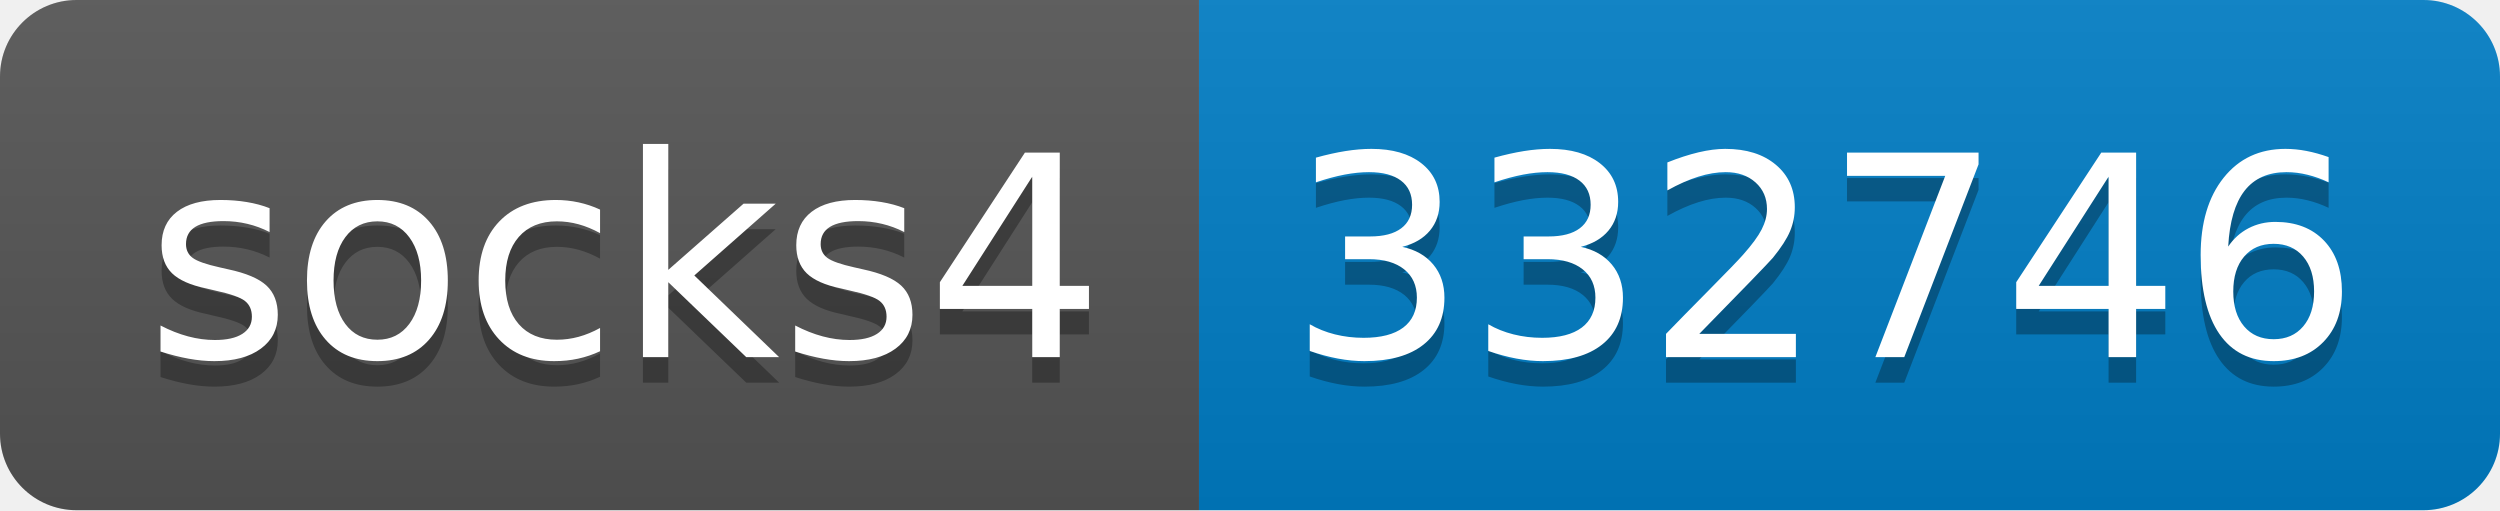
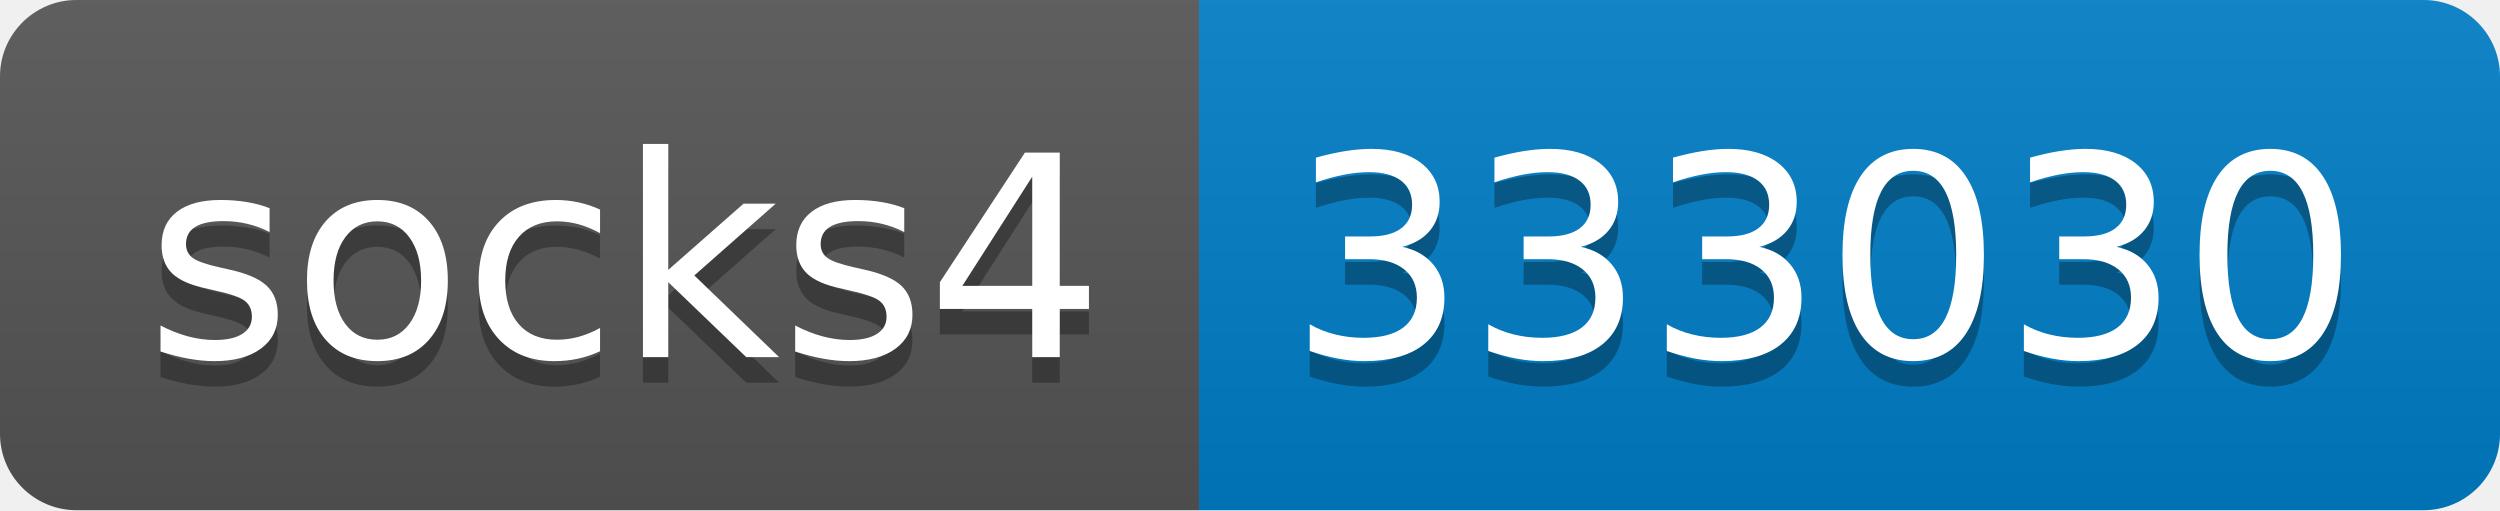
- <svg xmlns="http://www.w3.org/2000/svg" width="98" height="20" role="img" aria-label="socks4: 332746">
+ <svg xmlns="http://www.w3.org/2000/svg" width="98" height="20" role="img" aria-label="socks4: 333030">
  <linearGradient id="s" x2="0" y2="100%">
    <stop offset="0" stop-color="#bbb" stop-opacity=".1" />
    <stop offset="1" stop-opacity=".1" />
  </linearGradient>
  <clipPath id="r">
    <rect width="98" height="20" rx="3" fill="#fff" />
  </clipPath>
  <g clip-path="url(#r)">
    <rect width="47" height="20" fill="#555" />
    <rect x="47" width="51" height="20" fill="#007ec6" />
    <rect width="98" height="20" fill="url(#s)" />
  </g>
  <g fill="#fff" text-anchor="middle" font-family="Verdana,Geneva,DejaVu Sans,sans-serif" text-rendering="geometricPrecision" font-size="110">
    <text aria-hidden="true" x="245" y="150" fill="#010101" fill-opacity=".3" transform="scale(.1)" textLength="370">socks4</text>
    <text x="245" y="140" transform="scale(.1)" fill="#fff" textLength="370">socks4</text>
-     <text aria-hidden="true" x="715" y="150" fill="#010101" fill-opacity=".3" transform="scale(.1)" textLength="410">332746</text>
-     <text x="715" y="140" transform="scale(.1)" fill="#fff" textLength="410">332746</text>
+     <text aria-hidden="true" x="715" y="150" fill="#010101" fill-opacity=".3" transform="scale(.1)" textLength="410">333030</text>
+     <text x="715" y="140" transform="scale(.1)" fill="#fff" textLength="410">333030</text>
  </g>
</svg>
